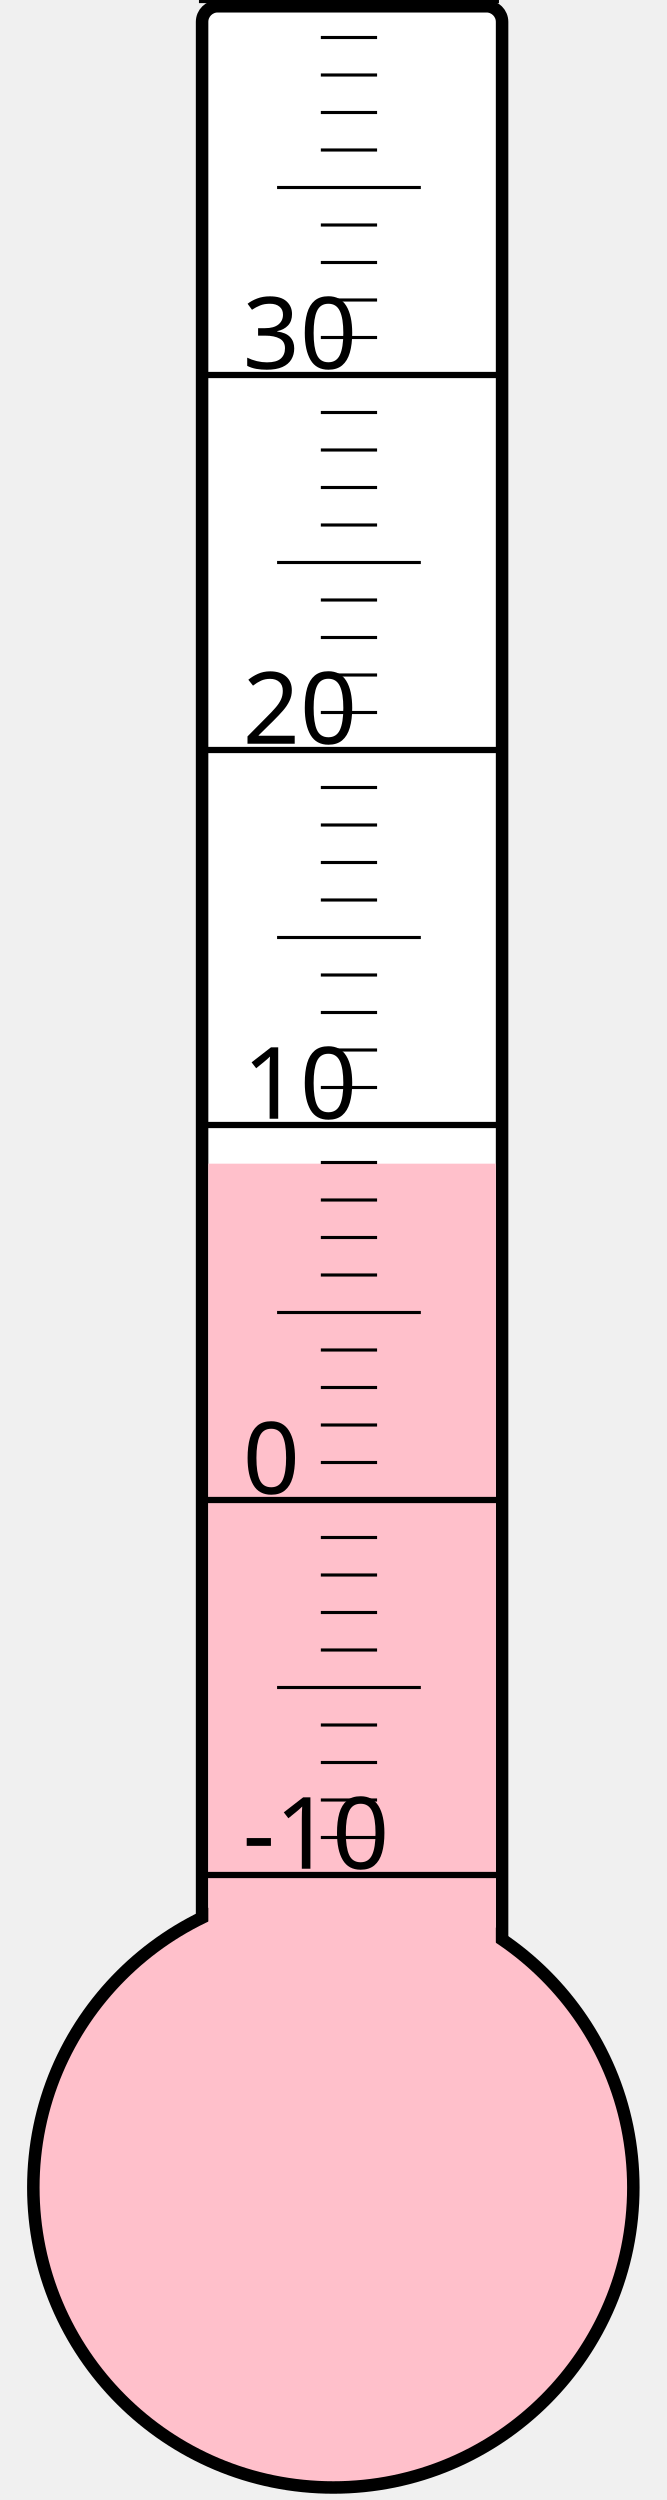
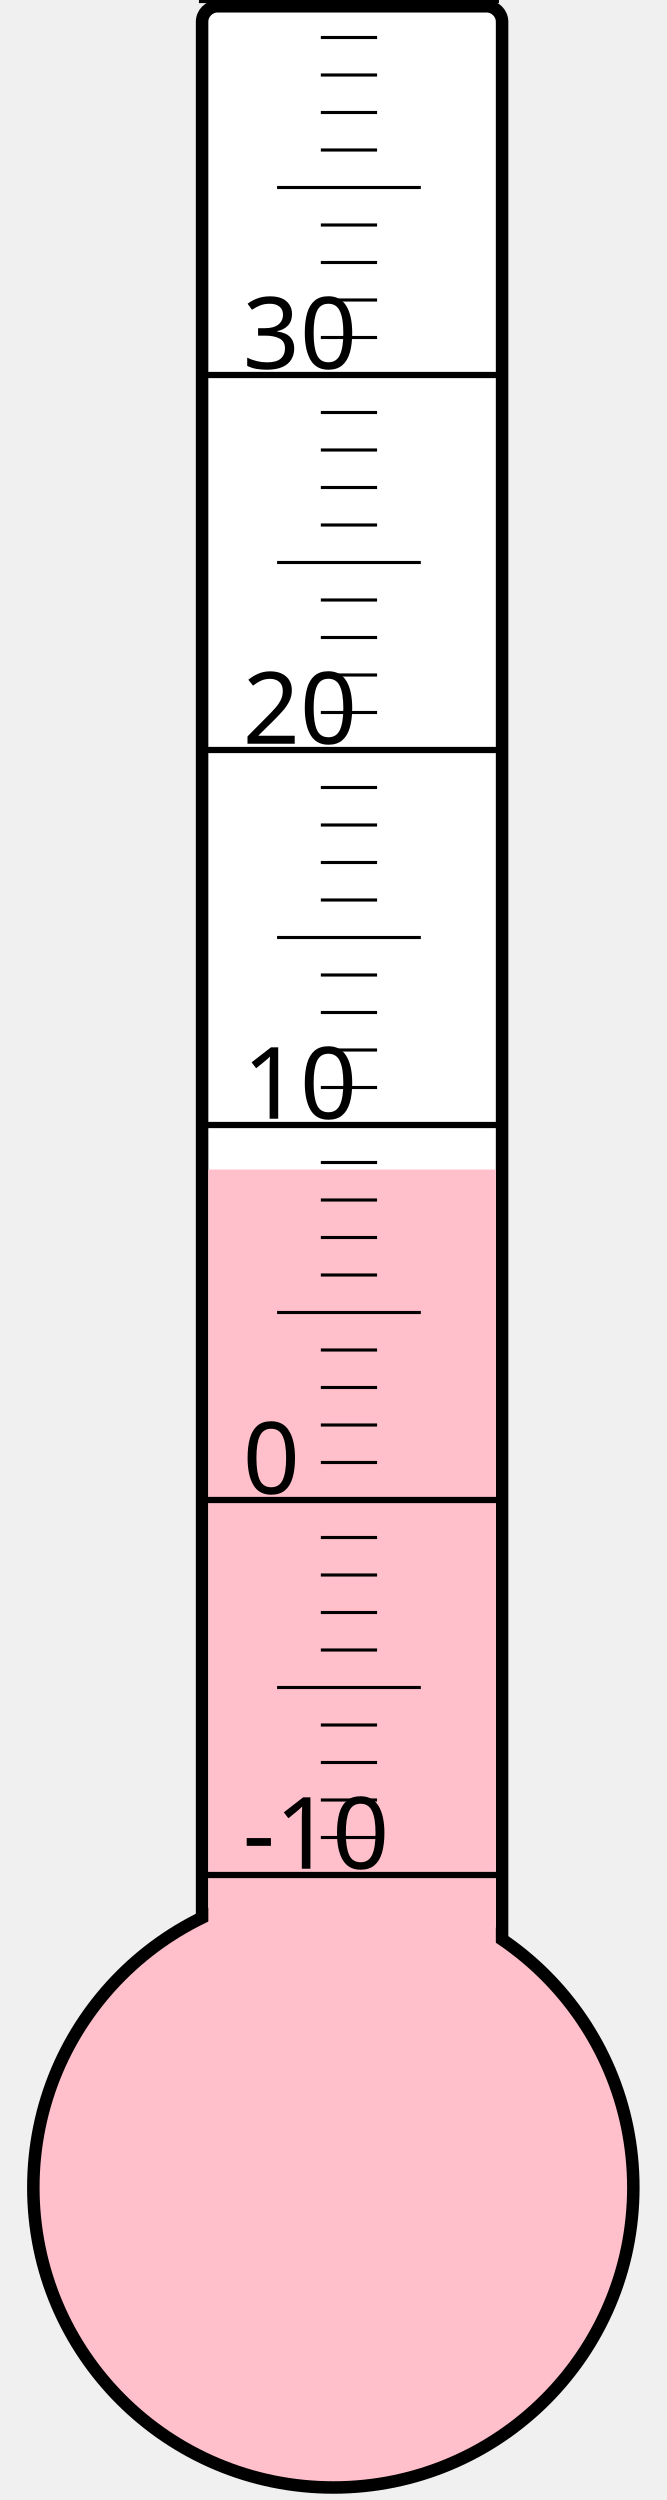
<svg xmlns="http://www.w3.org/2000/svg" width="40px" height="150px" viewBox="0 0 200 800">
  <rect width="200" height="800" x="0" y="0" style="fill: #ffffeb; fill-opacity: 0;" />
  <rect width="96" height="680" x="58" y="2" rx="5" ry="5" style="fill: white; fill-opacity: 1; stroke: black; stroke-width: 4;" />
  <circle cx="100" cy="700" r="96" style="fill: pink; stroke: black; stroke-width: 4;" />
-   <rect width="92" height="327.625" x="60" y="372.375" style="fill: pink; fill-opacity: 1; stroke-width: 0;" />
+   <rect width="92" height="325.75" x="60" y="374.25" style="fill: pink; fill-opacity: 1; stroke-width: 0;" />
  <text x="71" y="598" style="font-family: sans-serif; font-size: 24pt;">-10</text>
  <text x="71" y="478" style="font-family: sans-serif; font-size: 24pt;">0</text>
  <text x="71" y="358" style="font-family: sans-serif; font-size: 24pt;">10</text>
  <text x="71" y="238" style="font-family: sans-serif; font-size: 24pt;">20</text>
  <text x="71" y="118" style="font-family: sans-serif; font-size: 24pt;">30</text>
  <g style="stroke: black;">
    <line x1="57" y1="600" x2="153" y2="600" style="stroke-width: 2;" />
    <line x1="96" y1="588" x2="114" y2="588" style="stroke-width: 1;" />
    <line x1="96" y1="576" x2="114" y2="576" style="stroke-width: 1;" />
    <line x1="96" y1="564" x2="114" y2="564" style="stroke-width: 1;" />
    <line x1="96" y1="552" x2="114" y2="552" style="stroke-width: 1;" />
    <line x1="82" y1="540" x2="128" y2="540" style="stroke-width: 1;" />
    <line x1="96" y1="528" x2="114" y2="528" style="stroke-width: 1;" />
    <line x1="96" y1="516" x2="114" y2="516" style="stroke-width: 1;" />
    <line x1="96" y1="504" x2="114" y2="504" style="stroke-width: 1;" />
    <line x1="96" y1="492" x2="114" y2="492" style="stroke-width: 1;" />
    <line x1="57" y1="480" x2="153" y2="480" style="stroke-width: 2;" />
    <line x1="96" y1="468" x2="114" y2="468" style="stroke-width: 1;" />
    <line x1="96" y1="456" x2="114" y2="456" style="stroke-width: 1;" />
    <line x1="96" y1="444" x2="114" y2="444" style="stroke-width: 1;" />
    <line x1="96" y1="432" x2="114" y2="432" style="stroke-width: 1;" />
    <line x1="82" y1="420" x2="128" y2="420" style="stroke-width: 1;" />
    <line x1="96" y1="408" x2="114" y2="408" style="stroke-width: 1;" />
    <line x1="96" y1="396" x2="114" y2="396" style="stroke-width: 1;" />
    <line x1="96" y1="384" x2="114" y2="384" style="stroke-width: 1;" />
    <line x1="96" y1="372" x2="114" y2="372" style="stroke-width: 1;" />
    <line x1="57" y1="360" x2="153" y2="360" style="stroke-width: 2;" />
    <line x1="96" y1="348" x2="114" y2="348" style="stroke-width: 1;" />
    <line x1="96" y1="336" x2="114" y2="336" style="stroke-width: 1;" />
    <line x1="96" y1="324" x2="114" y2="324" style="stroke-width: 1;" />
    <line x1="96" y1="312" x2="114" y2="312" style="stroke-width: 1;" />
    <line x1="82" y1="300" x2="128" y2="300" style="stroke-width: 1;" />
    <line x1="96" y1="288" x2="114" y2="288" style="stroke-width: 1;" />
    <line x1="96" y1="276" x2="114" y2="276" style="stroke-width: 1;" />
    <line x1="96" y1="264" x2="114" y2="264" style="stroke-width: 1;" />
    <line x1="96" y1="252" x2="114" y2="252" style="stroke-width: 1;" />
    <line x1="57" y1="240" x2="153" y2="240" style="stroke-width: 2;" />
    <line x1="96" y1="228" x2="114" y2="228" style="stroke-width: 1;" />
    <line x1="96" y1="216" x2="114" y2="216" style="stroke-width: 1;" />
    <line x1="96" y1="204" x2="114" y2="204" style="stroke-width: 1;" />
    <line x1="96" y1="192" x2="114" y2="192" style="stroke-width: 1;" />
    <line x1="82" y1="180" x2="128" y2="180" style="stroke-width: 1;" />
    <line x1="96" y1="168" x2="114" y2="168" style="stroke-width: 1;" />
    <line x1="96" y1="156" x2="114" y2="156" style="stroke-width: 1;" />
    <line x1="96" y1="144" x2="114" y2="144" style="stroke-width: 1;" />
    <line x1="96" y1="132" x2="114" y2="132" style="stroke-width: 1;" />
    <line x1="57" y1="120" x2="153" y2="120" style="stroke-width: 2;" />
    <line x1="96" y1="108" x2="114" y2="108" style="stroke-width: 1;" />
    <line x1="96" y1="96" x2="114" y2="96" style="stroke-width: 1;" />
    <line x1="96" y1="84" x2="114" y2="84" style="stroke-width: 1;" />
    <line x1="96" y1="72" x2="114" y2="72" style="stroke-width: 1;" />
    <line x1="82" y1="60" x2="128" y2="60" style="stroke-width: 1;" />
    <line x1="96" y1="48" x2="114" y2="48" style="stroke-width: 1;" />
    <line x1="96" y1="36" x2="114" y2="36" style="stroke-width: 1;" />
    <line x1="96" y1="24" x2="114" y2="24" style="stroke-width: 1;" />
    <line x1="96" y1="12" x2="114" y2="12" style="stroke-width: 1;" />
    <line x1="57" y1="0" x2="153" y2="0" style="stroke-width: 2;" />
  </g>
</svg>
